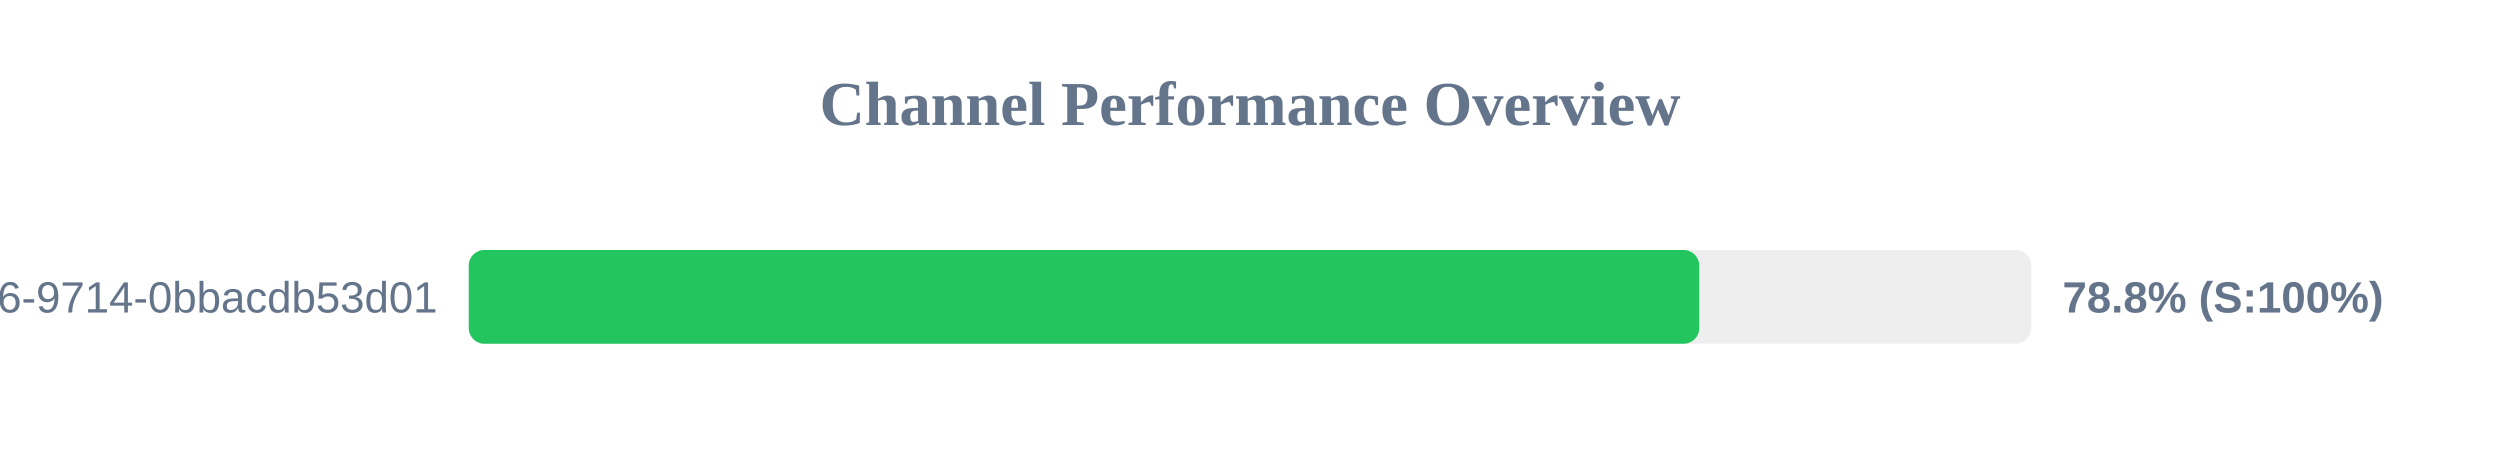
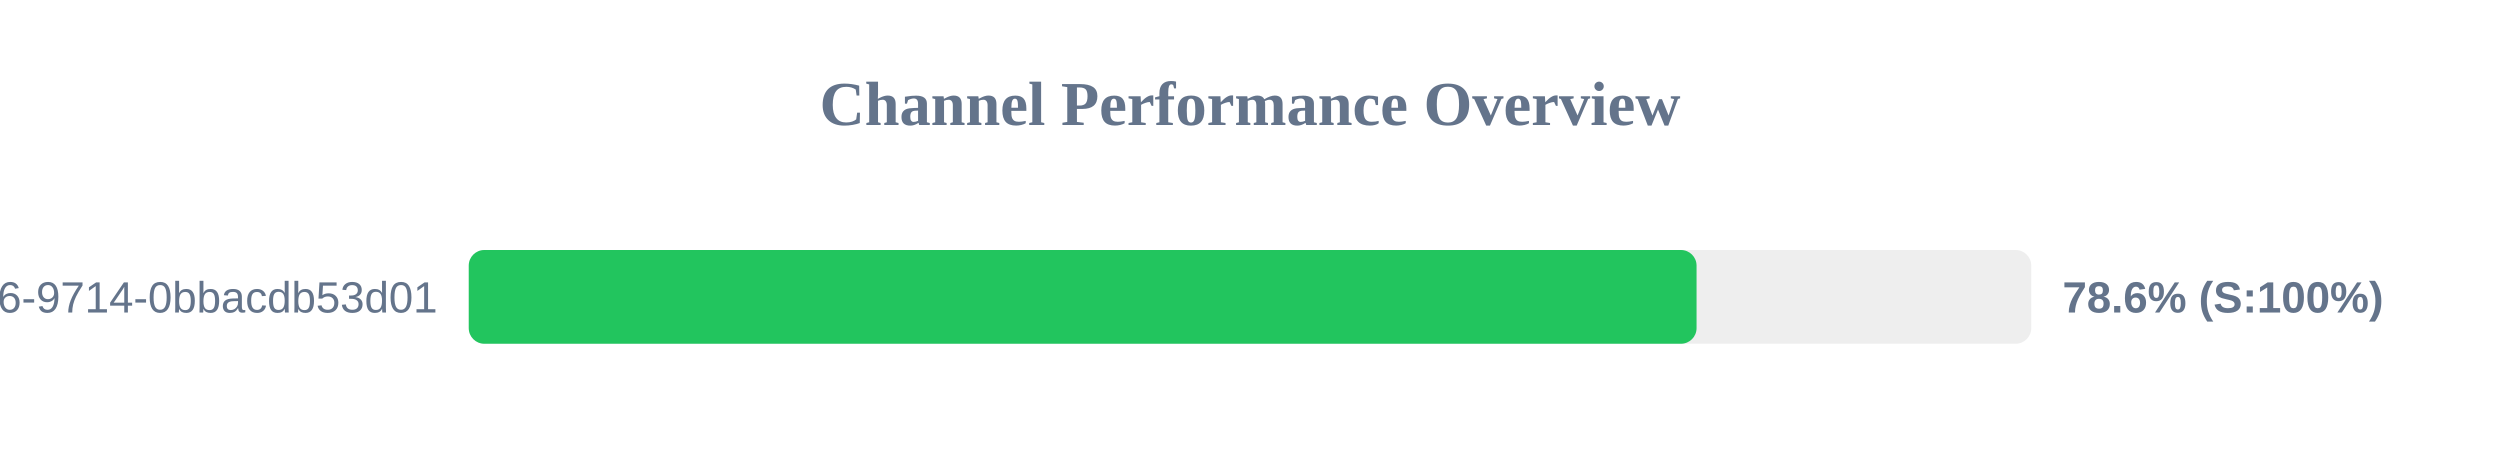
<svg xmlns="http://www.w3.org/2000/svg" width="800" height="150" version="1.1">
  <style>
        .row { font: 14px Arial; fill: #64748b; }
        .score { font: bold 14px Arial; fill: #64748b; }
    </style>
  <text x="400" y="40" text-anchor="middle" font-size="20px" font-weight="bold" fill="#64748b">Channel Performance Overview</text>
  <rect x="150" y="80" width="500" height="30" fill="#eee" rx="5" />
-   <rect x="150" y="80" width="393.75" height="30" fill="#22c55e" rx="5" />
+   <rect x="150" y="80" width="392.9" height="30" fill="#22c55e" rx="5" />
  <text x="140" y="100" text-anchor="end" class="row">?uuid=23125f6e-ec56-4c26-9714-0bbacdb53d01</text>
-   <text x="660" y="100" text-anchor="start" class="score">78.8% (S:100%)</text>
+   <text x="660" y="100" text-anchor="start" class="score">78.6% (S:100%)</text>
</svg>
